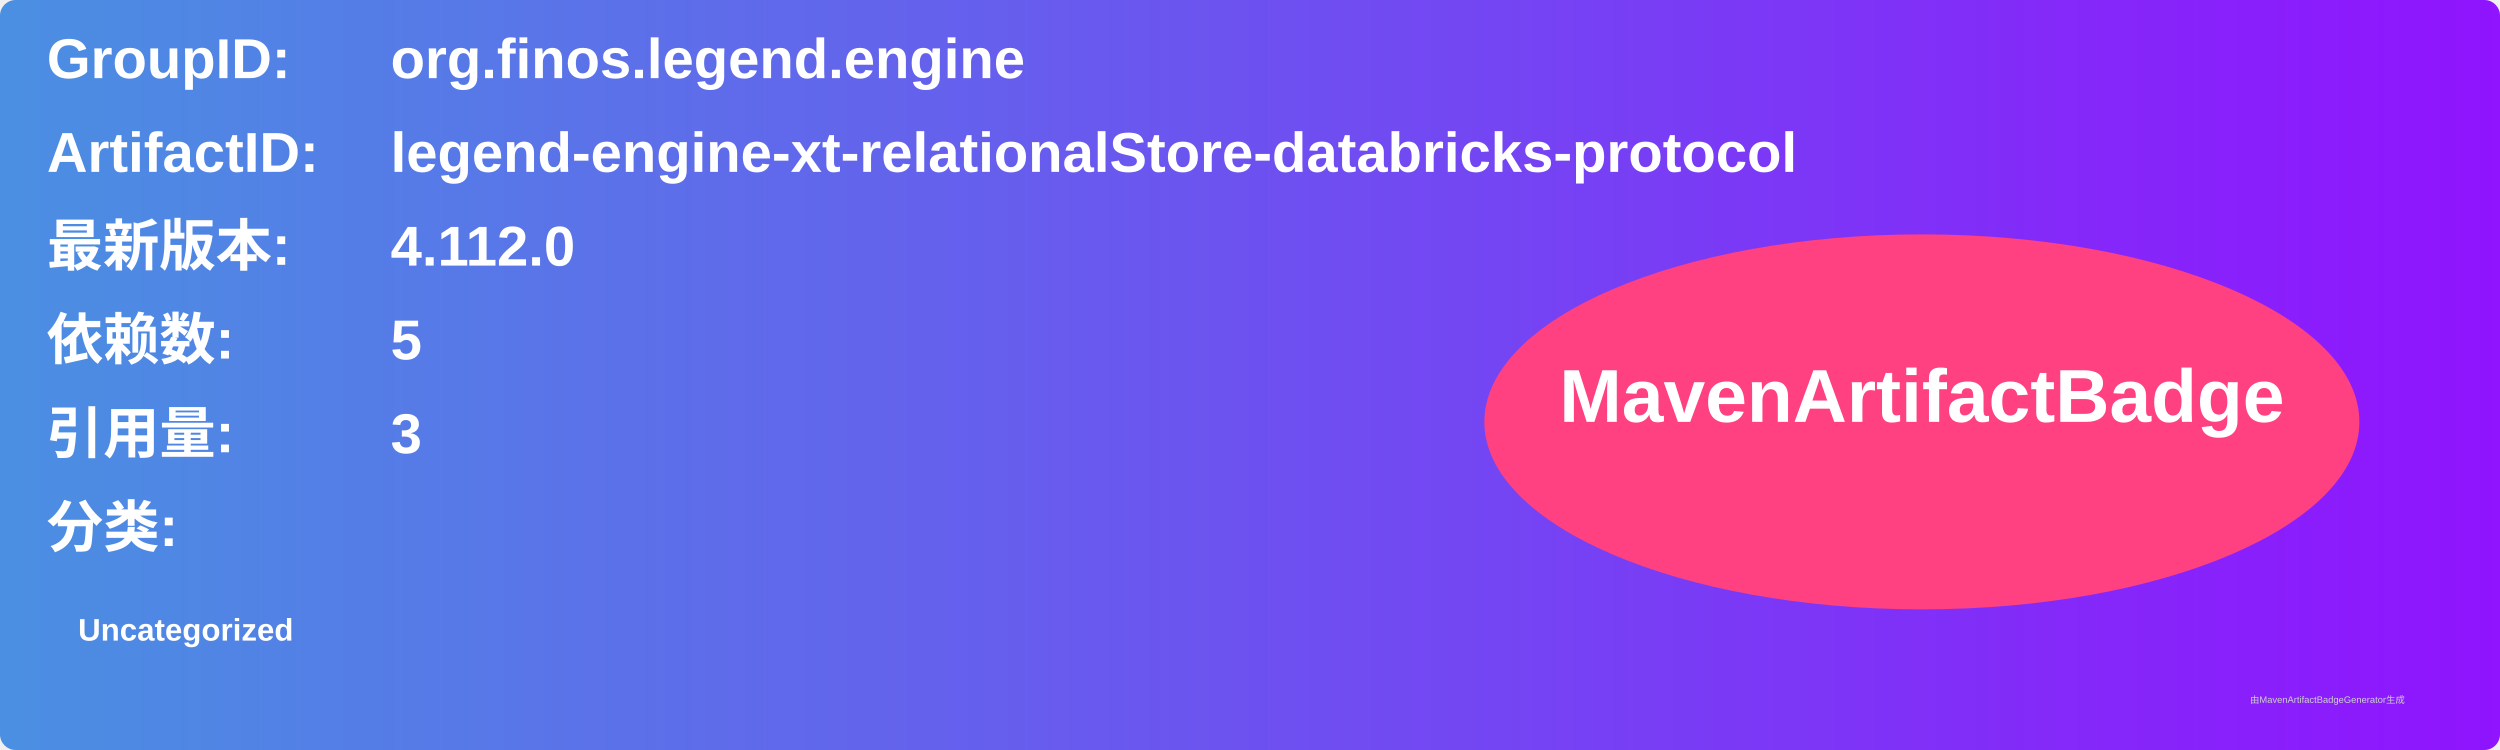
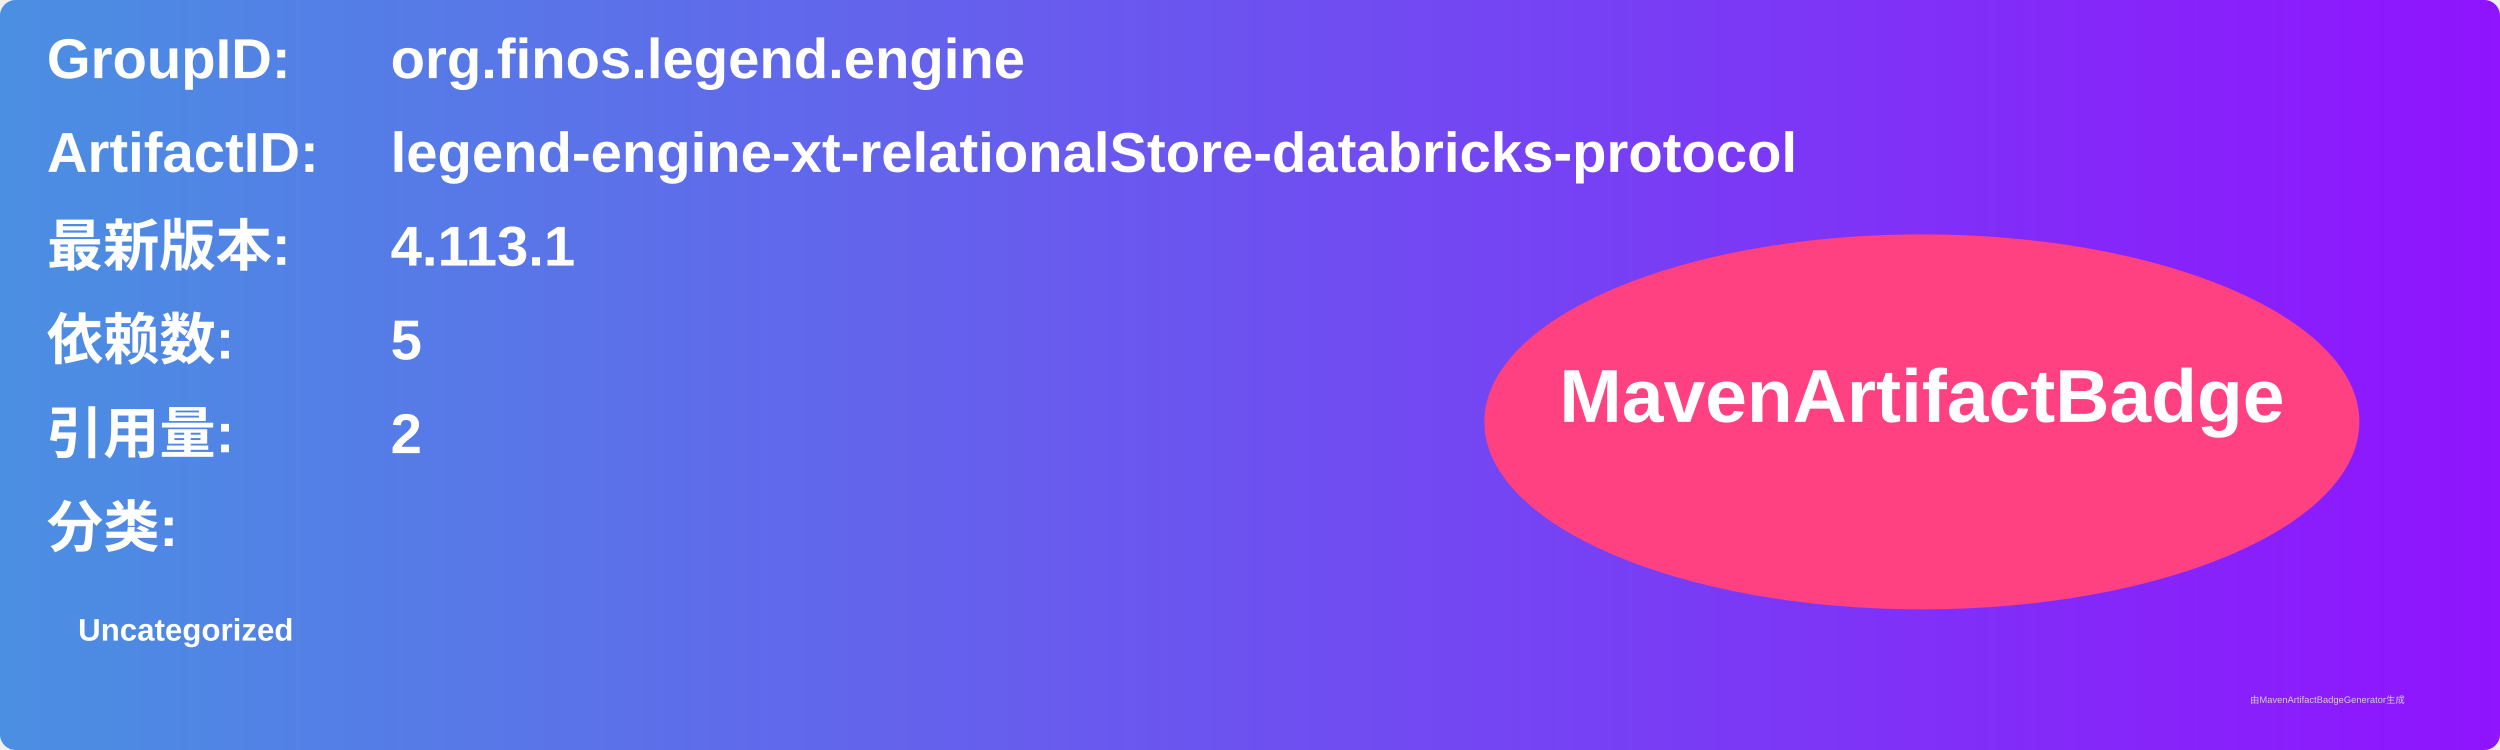
<svg xmlns="http://www.w3.org/2000/svg" width="800" height="240" viewBox="0 0 800 240">
  <linearGradient id="grad" x1="0%" y1="0%" x2="100%" y2="0%">
    <stop offset="0%" stop-color="#4a90e2" />
    <stop offset="100%" stop-color="#9013fe" />
  </linearGradient>
  <rect width="100%" height="100%" rx="5" ry="5" fill="url(#grad)" />
  <g transform="translate(15, 15)">
    <text x="0" y="10" font-family="Arial" font-size="18" fill="white" font-weight="bold" width="260">GroupID:</text>
    <text x="110" y="10" font-family="Arial" font-size="18" fill="white" font-weight="bold" width="460">org.finos.legend.engine</text>
    <text x="0" y="40" font-family="Arial" font-size="18" fill="white" font-weight="bold" width="260">ArtifactID:</text>
    <text x="110" y="40" font-family="Arial" font-size="18" fill="white" font-weight="bold" width="460">legend-engine-xt-relationalStore-databricks-protocol</text>
    <text x="0" y="70" font-family="Arial" font-size="18" fill="white" font-weight="bold">最新版本:</text>
    <text x="110" y="70" font-family="Arial" font-size="18" fill="white" font-weight="bold">
-       <tspan font-weight="bold">4.112.0</tspan>
+       <tspan font-weight="bold">4.113.1</tspan>
    </text>
    <text x="0" y="100" font-family="Arial" font-size="18" fill="white" font-weight="bold">依赖数: </text>
    <text x="110" y="100" font-family="Arial" font-size="18" fill="white">
      <tspan font-weight="bold">5</tspan>
    </text>
    <text x="0" y="130" font-family="Arial" font-size="18" fill="white" font-weight="bold">引用量: </text>
    <text x="110" y="130" font-family="Arial" font-size="18" fill="white">
-       <tspan font-weight="bold">3</tspan>
+       <tspan font-weight="bold">2</tspan>
    </text>
    <text x="0" y="160" font-family="Arial" font-size="18" fill="white" font-weight="bold">分类:</text>
    <text x="10" y="190" font-family="Arial" font-size="10" fill="white">
      <tspan font-weight="bold">Uncategorized</tspan>
    </text>
    <ellipse cx="600" cy="120" rx="140" ry="60" fill="#ff4081" />
    <text x="600" y="120" text-anchor="middle" font-family="Arial" font-size="24" fill="white" font-weight="bold">MavenArtifactBadge</text>
  </g>
  <text x="720" y="225" font-family="Arial" font-size="3" fill="#d0d0d0">由MavenArtifactBadgeGenerator生成</text>
</svg>
